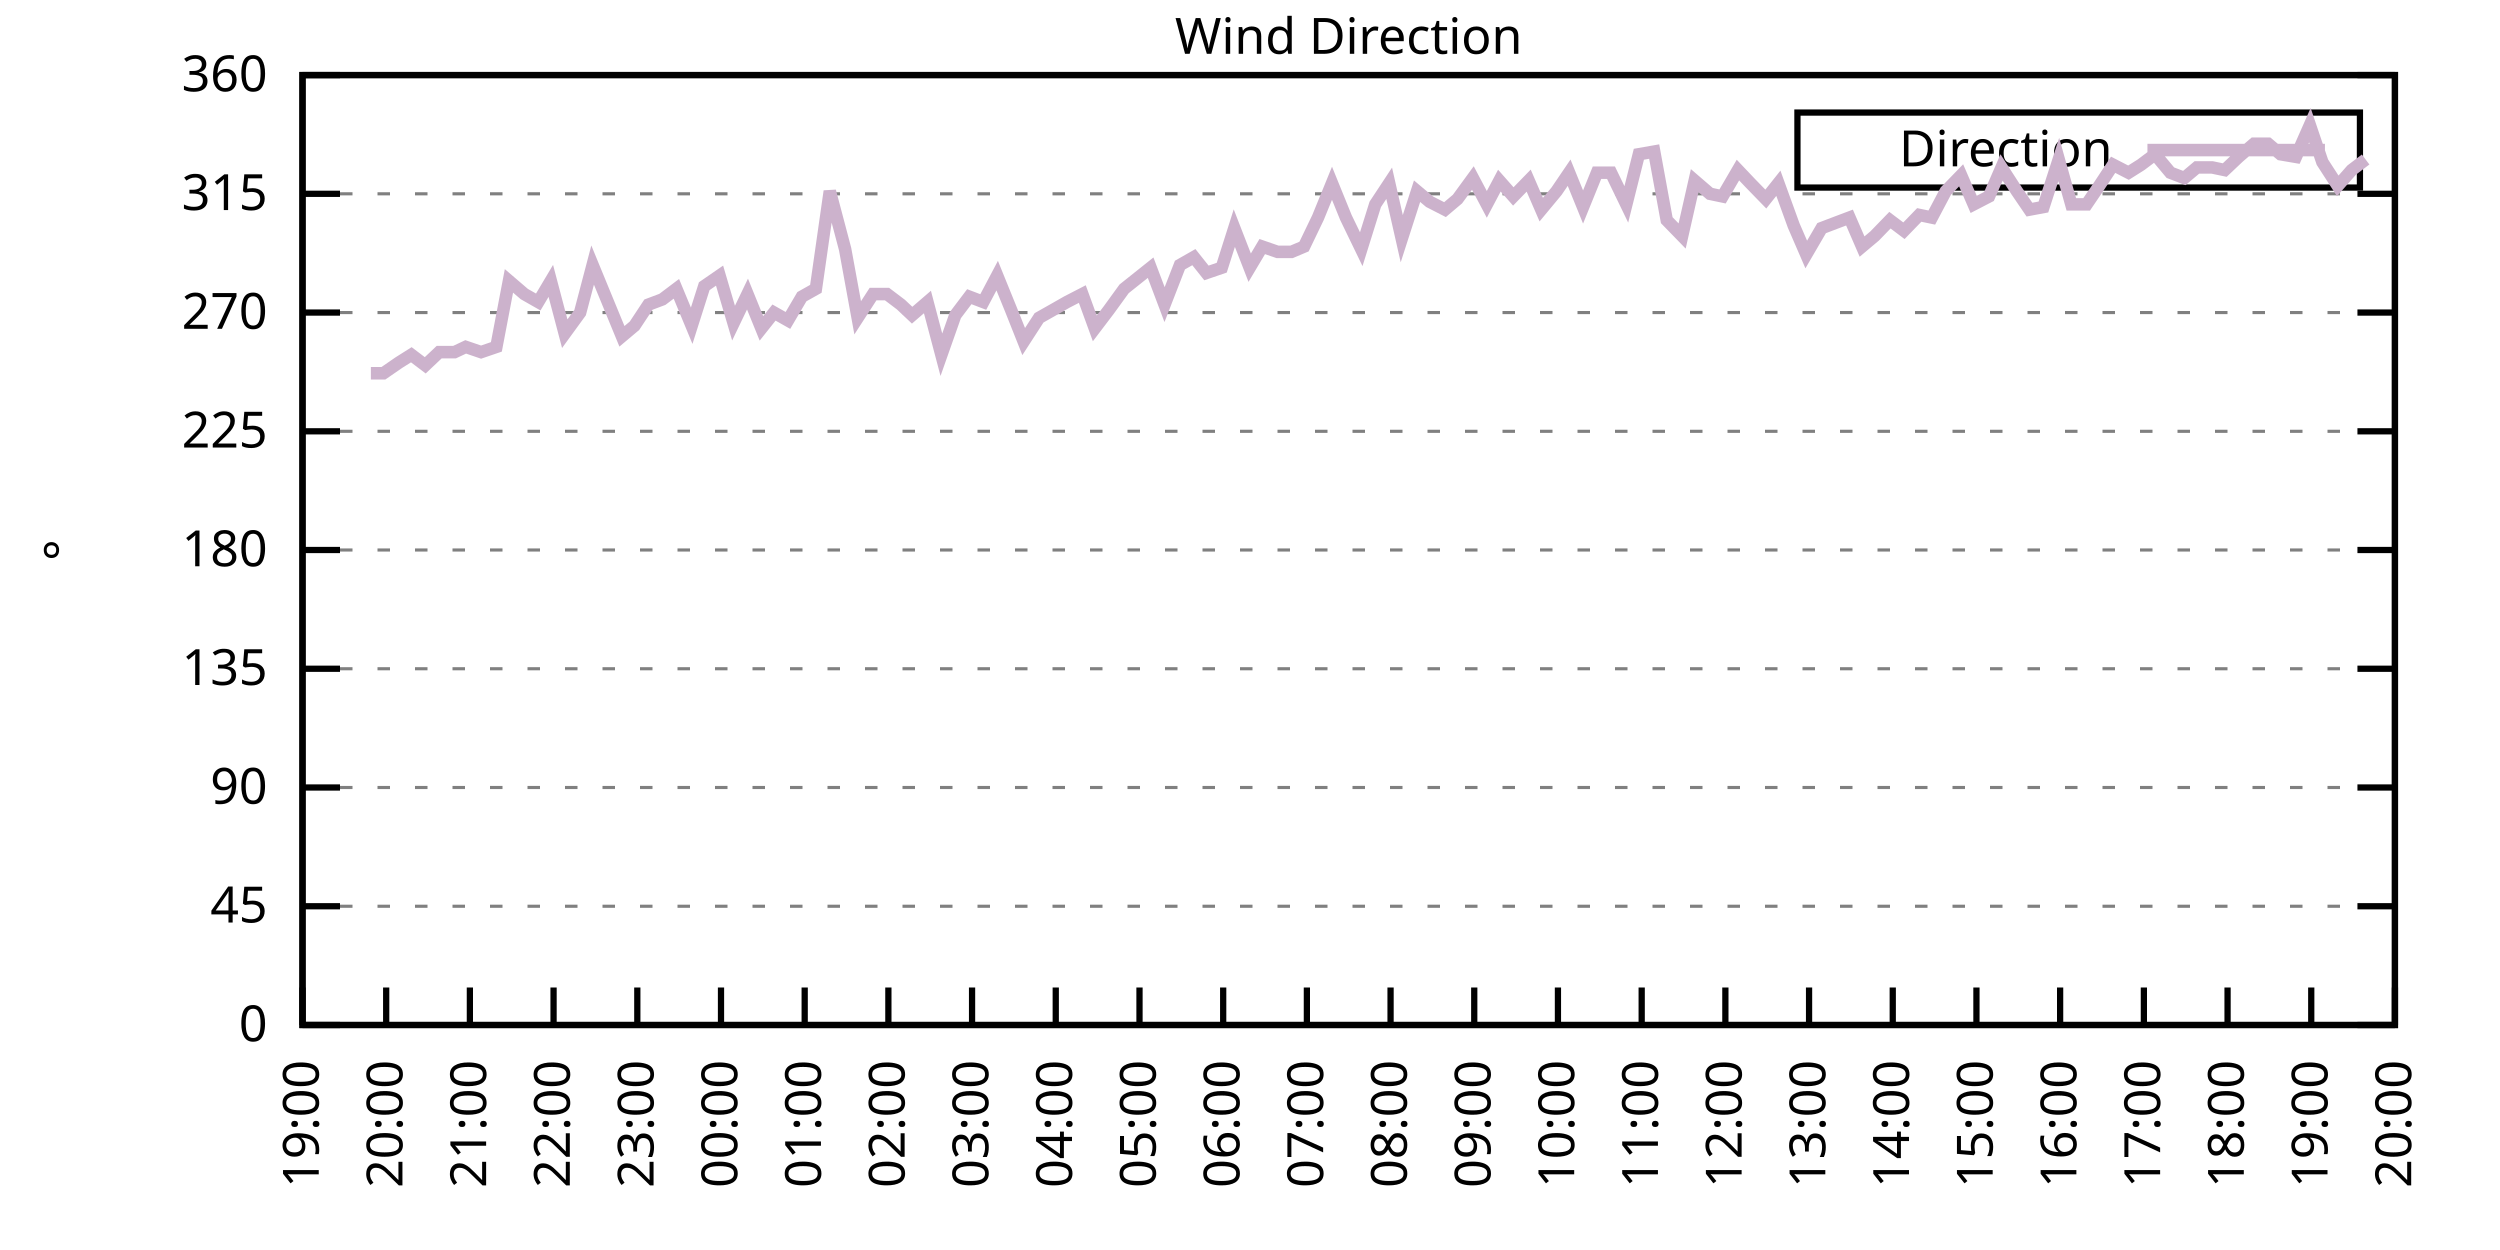
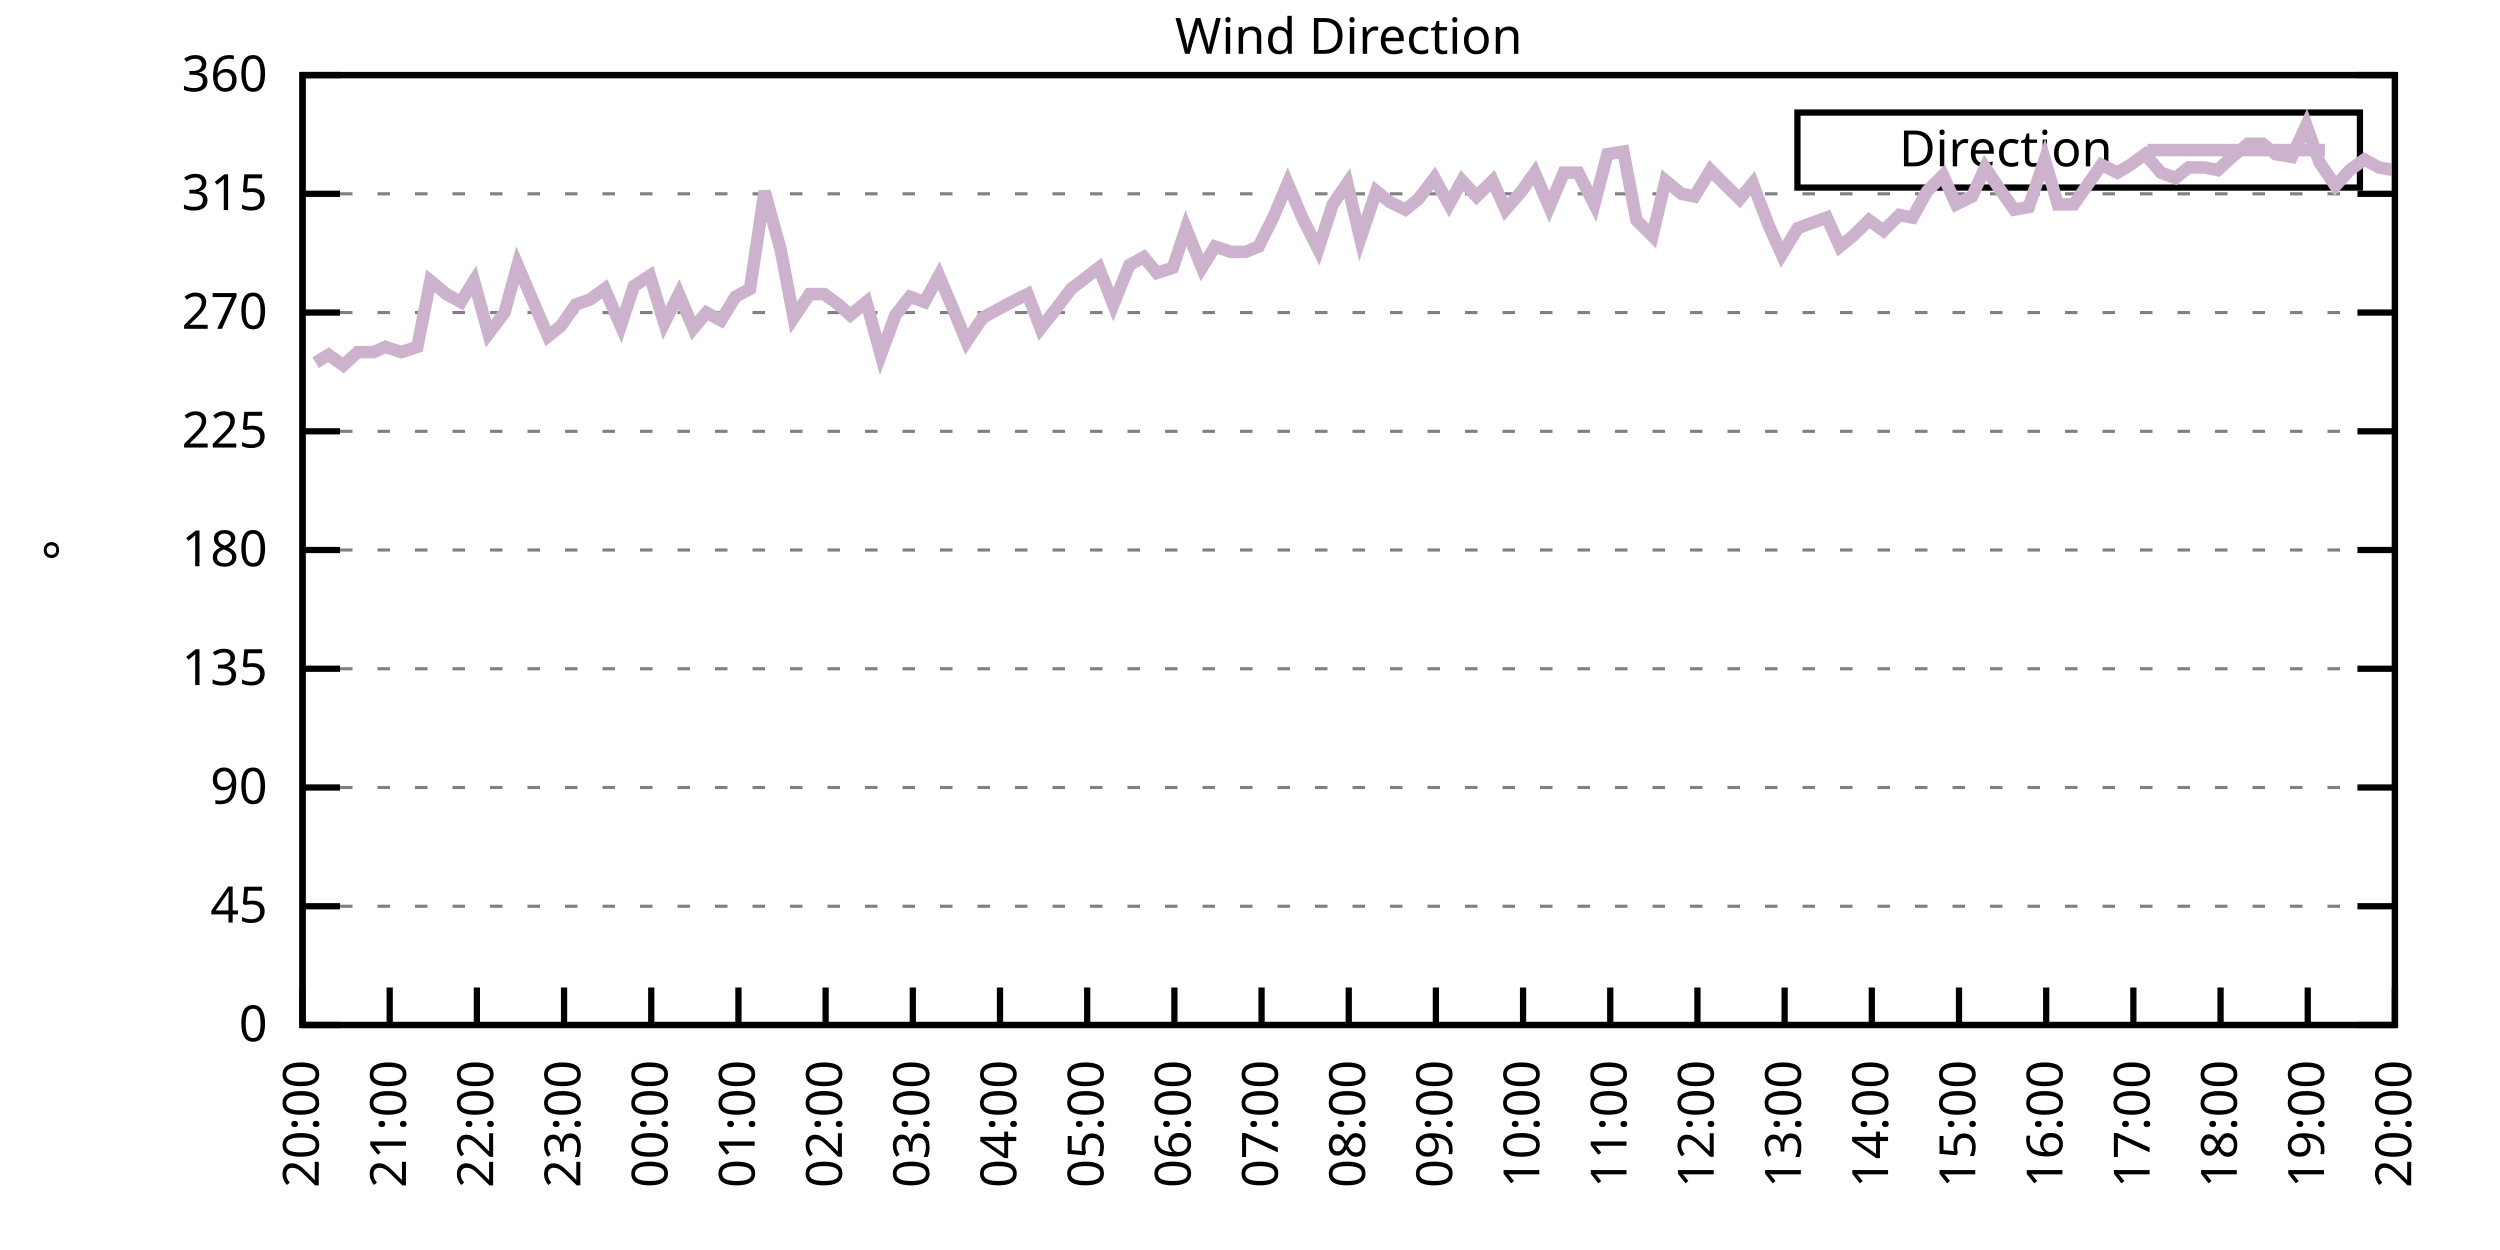
<svg xmlns="http://www.w3.org/2000/svg" xmlns:xlink="http://www.w3.org/1999/xlink" width="400" height="200" viewBox="0 0 400 200">
  <g id="gnuplot_canvas">
    <rect x="0" y="0" width="400" height="200" fill="none" />
    <defs>
      <circle id="gpDot" r="0.5" stroke-width="0.5" stroke="currentColor" />
      <path id="gpPt0" stroke-width="0.333" stroke="currentColor" d="M-1,0 h2 M0,-1 v2" />
      <path id="gpPt1" stroke-width="0.333" stroke="currentColor" d="M-1,-1 L1,1 M1,-1 L-1,1" />
      <path id="gpPt2" stroke-width="0.333" stroke="currentColor" d="M-1,0 L1,0 M0,-1 L0,1 M-1,-1 L1,1 M-1,1 L1,-1" />
      <rect id="gpPt3" stroke-width="0.333" stroke="currentColor" x="-1" y="-1" width="2" height="2" />
      <rect id="gpPt4" stroke-width="0.333" stroke="currentColor" fill="currentColor" x="-1" y="-1" width="2" height="2" />
      <circle id="gpPt5" stroke-width="0.333" stroke="currentColor" cx="0" cy="0" r="1" />
      <use xlink:href="#gpPt5" id="gpPt6" fill="currentColor" stroke="none" />
      <path id="gpPt7" stroke-width="0.333" stroke="currentColor" d="M0,-1.33 L-1.33,0.67 L1.33,0.67 z" />
      <use xlink:href="#gpPt7" id="gpPt8" fill="currentColor" stroke="none" />
      <use xlink:href="#gpPt7" id="gpPt9" stroke="currentColor" transform="rotate(180)" />
      <use xlink:href="#gpPt9" id="gpPt10" fill="currentColor" stroke="none" />
      <use xlink:href="#gpPt3" id="gpPt11" stroke="currentColor" transform="rotate(45)" />
      <use xlink:href="#gpPt11" id="gpPt12" fill="currentColor" stroke="none" />
      <path id="gpPt13" stroke-width="0.333" stroke="currentColor" d="M0,1.330 L1.265,0.411 L0.782,-1.067 L-0.782,-1.076 L-1.265,0.411 z" />
      <use xlink:href="#gpPt13" id="gpPt14" fill="currentColor" stroke="none" />
      <filter id="textbox" filterUnits="objectBoundingBox" x="0" y="0" height="1" width="1">
        <feFlood flood-color="white" flood-opacity="1" result="bgnd" />
        <feComposite in="SourceGraphic" in2="bgnd" operator="atop" />
      </filter>
      <filter id="greybox" filterUnits="objectBoundingBox" x="0" y="0" height="1" width="1">
        <feFlood flood-color="lightgrey" flood-opacity="1" result="grey" />
        <feComposite in="SourceGraphic" in2="grey" operator="atop" />
      </filter>
    </defs>
    <g fill="none" color="white" stroke="currentColor" stroke-width="1.00" stroke-linecap="butt" stroke-linejoin="miter">
</g>
    <g fill="none" color="black" stroke="currentColor" stroke-width="1.00" stroke-linecap="butt" stroke-linejoin="miter">
      <g stroke="none" shape-rendering="crispEdges">
        <polygon fill="rgb(255, 255, 255)" points="48.40,164.00 383.18,164.00 383.18,12.02 48.40,12.02 " />
      </g>
    </g>
    <g fill="none" color="black" stroke="currentColor" stroke-width="1.00" stroke-linecap="butt" stroke-linejoin="miter">
</g>
    <g fill="none" color="black" stroke="black" stroke-width="0.50" stroke-linecap="butt" stroke-linejoin="miter">
</g>
    <g fill="none" color="gray" stroke="currentColor" stroke-width="0.50" stroke-linecap="butt" stroke-linejoin="miter">
      <path stroke="gray" stroke-dasharray="2,4" class="gridline" d="M48.40,164.00 L383.19,164.00  " />
    </g>
    <g fill="none" color="gray" stroke="gray" stroke-width="1.00" stroke-linecap="butt" stroke-linejoin="miter">
</g>
    <g fill="none" color="black" stroke="currentColor" stroke-width="1.00" stroke-linecap="butt" stroke-linejoin="miter">
      <path stroke="black" d="M48.40,164.00 L54.40,164.00 M383.19,164.00 L377.19,164.00  " />
      <g transform="translate(42.80,166.60)" stroke="none" fill="black" font-family="Sans" font-size="8.00" text-anchor="end">
        <text>
          <tspan font-family="Sans"> 0</tspan>
        </text>
      </g>
    </g>
    <g fill="none" color="black" stroke="currentColor" stroke-width="1.00" stroke-linecap="butt" stroke-linejoin="miter">
</g>
    <g fill="none" color="black" stroke="black" stroke-width="0.50" stroke-linecap="butt" stroke-linejoin="miter">
</g>
    <g fill="none" color="gray" stroke="currentColor" stroke-width="0.50" stroke-linecap="butt" stroke-linejoin="miter">
      <path stroke="gray" stroke-dasharray="2,4" class="gridline" d="M48.40,145.00 L383.19,145.00  " />
    </g>
    <g fill="none" color="gray" stroke="gray" stroke-width="1.00" stroke-linecap="butt" stroke-linejoin="miter">
</g>
    <g fill="none" color="black" stroke="currentColor" stroke-width="1.00" stroke-linecap="butt" stroke-linejoin="miter">
      <path stroke="black" d="M48.40,145.00 L54.40,145.00 M383.19,145.00 L377.19,145.00  " />
      <g transform="translate(42.80,147.60)" stroke="none" fill="black" font-family="Sans" font-size="8.00" text-anchor="end">
        <text>
          <tspan font-family="Sans"> 45</tspan>
        </text>
      </g>
    </g>
    <g fill="none" color="black" stroke="currentColor" stroke-width="1.00" stroke-linecap="butt" stroke-linejoin="miter">
</g>
    <g fill="none" color="black" stroke="black" stroke-width="0.50" stroke-linecap="butt" stroke-linejoin="miter">
</g>
    <g fill="none" color="gray" stroke="currentColor" stroke-width="0.50" stroke-linecap="butt" stroke-linejoin="miter">
      <path stroke="gray" stroke-dasharray="2,4" class="gridline" d="M48.40,126.00 L383.19,126.00  " />
    </g>
    <g fill="none" color="gray" stroke="gray" stroke-width="1.00" stroke-linecap="butt" stroke-linejoin="miter">
</g>
    <g fill="none" color="black" stroke="currentColor" stroke-width="1.00" stroke-linecap="butt" stroke-linejoin="miter">
      <path stroke="black" d="M48.40,126.00 L54.40,126.00 M383.19,126.00 L377.19,126.00  " />
      <g transform="translate(42.80,128.60)" stroke="none" fill="black" font-family="Sans" font-size="8.00" text-anchor="end">
        <text>
          <tspan font-family="Sans"> 90</tspan>
        </text>
      </g>
    </g>
    <g fill="none" color="black" stroke="currentColor" stroke-width="1.00" stroke-linecap="butt" stroke-linejoin="miter">
</g>
    <g fill="none" color="black" stroke="black" stroke-width="0.50" stroke-linecap="butt" stroke-linejoin="miter">
</g>
    <g fill="none" color="gray" stroke="currentColor" stroke-width="0.50" stroke-linecap="butt" stroke-linejoin="miter">
      <path stroke="gray" stroke-dasharray="2,4" class="gridline" d="M48.40,107.00 L383.19,107.00  " />
    </g>
    <g fill="none" color="gray" stroke="gray" stroke-width="1.00" stroke-linecap="butt" stroke-linejoin="miter">
</g>
    <g fill="none" color="black" stroke="currentColor" stroke-width="1.00" stroke-linecap="butt" stroke-linejoin="miter">
      <path stroke="black" d="M48.40,107.00 L54.40,107.00 M383.19,107.00 L377.19,107.00  " />
      <g transform="translate(42.80,109.60)" stroke="none" fill="black" font-family="Sans" font-size="8.00" text-anchor="end">
        <text>
          <tspan font-family="Sans"> 135</tspan>
        </text>
      </g>
    </g>
    <g fill="none" color="black" stroke="currentColor" stroke-width="1.00" stroke-linecap="butt" stroke-linejoin="miter">
</g>
    <g fill="none" color="black" stroke="black" stroke-width="0.50" stroke-linecap="butt" stroke-linejoin="miter">
</g>
    <g fill="none" color="gray" stroke="currentColor" stroke-width="0.50" stroke-linecap="butt" stroke-linejoin="miter">
      <path stroke="gray" stroke-dasharray="2,4" class="gridline" d="M48.40,88.00 L383.19,88.00  " />
    </g>
    <g fill="none" color="gray" stroke="gray" stroke-width="1.00" stroke-linecap="butt" stroke-linejoin="miter">
</g>
    <g fill="none" color="black" stroke="currentColor" stroke-width="1.00" stroke-linecap="butt" stroke-linejoin="miter">
      <path stroke="black" d="M48.40,88.00 L54.40,88.00 M383.19,88.00 L377.19,88.00  " />
      <g transform="translate(42.80,90.60)" stroke="none" fill="black" font-family="Sans" font-size="8.00" text-anchor="end">
        <text>
          <tspan font-family="Sans"> 180</tspan>
        </text>
      </g>
    </g>
    <g fill="none" color="black" stroke="currentColor" stroke-width="1.00" stroke-linecap="butt" stroke-linejoin="miter">
</g>
    <g fill="none" color="black" stroke="black" stroke-width="0.50" stroke-linecap="butt" stroke-linejoin="miter">
</g>
    <g fill="none" color="gray" stroke="currentColor" stroke-width="0.50" stroke-linecap="butt" stroke-linejoin="miter">
      <path stroke="gray" stroke-dasharray="2,4" class="gridline" d="M48.40,69.01 L383.19,69.01  " />
    </g>
    <g fill="none" color="gray" stroke="gray" stroke-width="1.00" stroke-linecap="butt" stroke-linejoin="miter">
</g>
    <g fill="none" color="black" stroke="currentColor" stroke-width="1.00" stroke-linecap="butt" stroke-linejoin="miter">
      <path stroke="black" d="M48.40,69.01 L54.40,69.01 M383.19,69.01 L377.19,69.01  " />
      <g transform="translate(42.80,71.61)" stroke="none" fill="black" font-family="Sans" font-size="8.00" text-anchor="end">
        <text>
          <tspan font-family="Sans"> 225</tspan>
        </text>
      </g>
    </g>
    <g fill="none" color="black" stroke="currentColor" stroke-width="1.00" stroke-linecap="butt" stroke-linejoin="miter">
</g>
    <g fill="none" color="black" stroke="black" stroke-width="0.50" stroke-linecap="butt" stroke-linejoin="miter">
</g>
    <g fill="none" color="gray" stroke="currentColor" stroke-width="0.50" stroke-linecap="butt" stroke-linejoin="miter">
      <path stroke="gray" stroke-dasharray="2,4" class="gridline" d="M48.40,50.01 L383.19,50.01  " />
    </g>
    <g fill="none" color="gray" stroke="gray" stroke-width="1.00" stroke-linecap="butt" stroke-linejoin="miter">
</g>
    <g fill="none" color="black" stroke="currentColor" stroke-width="1.00" stroke-linecap="butt" stroke-linejoin="miter">
      <path stroke="black" d="M48.40,50.01 L54.40,50.01 M383.19,50.01 L377.19,50.01  " />
      <g transform="translate(42.80,52.61)" stroke="none" fill="black" font-family="Sans" font-size="8.00" text-anchor="end">
        <text>
          <tspan font-family="Sans"> 270</tspan>
        </text>
      </g>
    </g>
    <g fill="none" color="black" stroke="currentColor" stroke-width="1.00" stroke-linecap="butt" stroke-linejoin="miter">
</g>
    <g fill="none" color="black" stroke="black" stroke-width="0.50" stroke-linecap="butt" stroke-linejoin="miter">
</g>
    <g fill="none" color="gray" stroke="currentColor" stroke-width="0.50" stroke-linecap="butt" stroke-linejoin="miter">
      <path stroke="gray" stroke-dasharray="2,4" class="gridline" d="M48.40,31.01 L383.19,31.01  " />
    </g>
    <g fill="none" color="gray" stroke="gray" stroke-width="1.00" stroke-linecap="butt" stroke-linejoin="miter">
</g>
    <g fill="none" color="black" stroke="currentColor" stroke-width="1.00" stroke-linecap="butt" stroke-linejoin="miter">
      <path stroke="black" d="M48.40,31.01 L54.40,31.01 M383.19,31.01 L377.19,31.01  " />
      <g transform="translate(42.80,33.61)" stroke="none" fill="black" font-family="Sans" font-size="8.00" text-anchor="end">
        <text>
          <tspan font-family="Sans"> 315</tspan>
        </text>
      </g>
    </g>
    <g fill="none" color="black" stroke="currentColor" stroke-width="1.00" stroke-linecap="butt" stroke-linejoin="miter">
</g>
    <g fill="none" color="black" stroke="black" stroke-width="0.50" stroke-linecap="butt" stroke-linejoin="miter">
</g>
    <g fill="none" color="gray" stroke="currentColor" stroke-width="0.50" stroke-linecap="butt" stroke-linejoin="miter">
      <path stroke="gray" stroke-dasharray="2,4" class="gridline" d="M48.40,12.01 L383.19,12.01  " />
    </g>
    <g fill="none" color="gray" stroke="gray" stroke-width="1.00" stroke-linecap="butt" stroke-linejoin="miter">
</g>
    <g fill="none" color="black" stroke="currentColor" stroke-width="1.00" stroke-linecap="butt" stroke-linejoin="miter">
      <path stroke="black" d="M48.40,12.01 L54.40,12.01 M383.19,12.01 L377.19,12.01  " />
      <g transform="translate(42.80,14.61)" stroke="none" fill="black" font-family="Sans" font-size="8.00" text-anchor="end">
        <text>
          <tspan font-family="Sans"> 360</tspan>
        </text>
      </g>
    </g>
    <g fill="none" color="black" stroke="currentColor" stroke-width="1.00" stroke-linecap="butt" stroke-linejoin="miter">
      <path stroke="black" d="M48.40,164.00 L48.40,158.00  " />
      <g transform="translate(51.00,169.60) rotate(270.00)" stroke="none" fill="black" font-family="Sans" font-size="8.00" text-anchor="end">
        <text>
-           <tspan font-family="Sans">19:00</tspan>
-         </text>
-       </g>
-     </g>
-     <g fill="none" color="black" stroke="currentColor" stroke-width="1.00" stroke-linecap="butt" stroke-linejoin="miter">
-       <path stroke="black" d="M61.79,164.00 L61.79,158.00  " />
-       <g transform="translate(64.39,169.60) rotate(270.00)" stroke="none" fill="black" font-family="Sans" font-size="8.00" text-anchor="end">
-         <text>
          <tspan font-family="Sans">20:00</tspan>
        </text>
      </g>
    </g>
    <g fill="none" color="black" stroke="currentColor" stroke-width="1.00" stroke-linecap="butt" stroke-linejoin="miter">
-       <path stroke="black" d="M75.18,164.00 L75.18,158.00  " />
-       <g transform="translate(77.78,169.60) rotate(270.00)" stroke="none" fill="black" font-family="Sans" font-size="8.00" text-anchor="end">
+       <path stroke="black" d="M62.35,164.00 L62.35,158.00  " />
+       <g transform="translate(64.95,169.60) rotate(270.00)" stroke="none" fill="black" font-family="Sans" font-size="8.00" text-anchor="end">
        <text>
          <tspan font-family="Sans">21:00</tspan>
        </text>
      </g>
    </g>
    <g fill="none" color="black" stroke="currentColor" stroke-width="1.00" stroke-linecap="butt" stroke-linejoin="miter">
-       <path stroke="black" d="M88.57,164.00 L88.57,158.00  " />
-       <g transform="translate(91.17,169.60) rotate(270.00)" stroke="none" fill="black" font-family="Sans" font-size="8.00" text-anchor="end">
+       <path stroke="black" d="M76.30,164.00 L76.30,158.00  " />
+       <g transform="translate(78.90,169.60) rotate(270.00)" stroke="none" fill="black" font-family="Sans" font-size="8.00" text-anchor="end">
        <text>
          <tspan font-family="Sans">22:00</tspan>
        </text>
      </g>
    </g>
    <g fill="none" color="black" stroke="currentColor" stroke-width="1.00" stroke-linecap="butt" stroke-linejoin="miter">
-       <path stroke="black" d="M101.97,164.00 L101.97,158.00  " />
-       <g transform="translate(104.57,169.60) rotate(270.00)" stroke="none" fill="black" font-family="Sans" font-size="8.00" text-anchor="end">
+       <path stroke="black" d="M90.25,164.00 L90.25,158.00  " />
+       <g transform="translate(92.85,169.60) rotate(270.00)" stroke="none" fill="black" font-family="Sans" font-size="8.00" text-anchor="end">
        <text>
          <tspan font-family="Sans">23:00</tspan>
        </text>
      </g>
    </g>
    <g fill="none" color="black" stroke="currentColor" stroke-width="1.00" stroke-linecap="butt" stroke-linejoin="miter">
-       <path stroke="black" d="M115.36,164.00 L115.36,158.00  " />
-       <g transform="translate(117.96,169.60) rotate(270.00)" stroke="none" fill="black" font-family="Sans" font-size="8.00" text-anchor="end">
+       <path stroke="black" d="M104.20,164.00 L104.20,158.00  " />
+       <g transform="translate(106.80,169.60) rotate(270.00)" stroke="none" fill="black" font-family="Sans" font-size="8.00" text-anchor="end">
        <text>
          <tspan font-family="Sans">00:00</tspan>
        </text>
      </g>
    </g>
    <g fill="none" color="black" stroke="currentColor" stroke-width="1.00" stroke-linecap="butt" stroke-linejoin="miter">
-       <path stroke="black" d="M128.75,164.00 L128.75,158.00  " />
-       <g transform="translate(131.35,169.60) rotate(270.00)" stroke="none" fill="black" font-family="Sans" font-size="8.00" text-anchor="end">
+       <path stroke="black" d="M118.15,164.00 L118.15,158.00  " />
+       <g transform="translate(120.75,169.60) rotate(270.00)" stroke="none" fill="black" font-family="Sans" font-size="8.00" text-anchor="end">
        <text>
          <tspan font-family="Sans">01:00</tspan>
        </text>
      </g>
    </g>
    <g fill="none" color="black" stroke="currentColor" stroke-width="1.00" stroke-linecap="butt" stroke-linejoin="miter">
-       <path stroke="black" d="M142.14,164.00 L142.14,158.00  " />
-       <g transform="translate(144.74,169.60) rotate(270.00)" stroke="none" fill="black" font-family="Sans" font-size="8.00" text-anchor="end">
+       <path stroke="black" d="M132.10,164.00 L132.10,158.00  " />
+       <g transform="translate(134.70,169.60) rotate(270.00)" stroke="none" fill="black" font-family="Sans" font-size="8.00" text-anchor="end">
        <text>
          <tspan font-family="Sans">02:00</tspan>
        </text>
      </g>
    </g>
    <g fill="none" color="black" stroke="currentColor" stroke-width="1.00" stroke-linecap="butt" stroke-linejoin="miter">
-       <path stroke="black" d="M155.53,164.00 L155.53,158.00  " />
-       <g transform="translate(158.13,169.60) rotate(270.00)" stroke="none" fill="black" font-family="Sans" font-size="8.00" text-anchor="end">
+       <path stroke="black" d="M146.05,164.00 L146.05,158.00  " />
+       <g transform="translate(148.65,169.60) rotate(270.00)" stroke="none" fill="black" font-family="Sans" font-size="8.00" text-anchor="end">
        <text>
          <tspan font-family="Sans">03:00</tspan>
        </text>
      </g>
    </g>
    <g fill="none" color="black" stroke="currentColor" stroke-width="1.00" stroke-linecap="butt" stroke-linejoin="miter">
-       <path stroke="black" d="M168.92,164.00 L168.92,158.00  " />
-       <g transform="translate(171.52,169.60) rotate(270.00)" stroke="none" fill="black" font-family="Sans" font-size="8.00" text-anchor="end">
+       <path stroke="black" d="M160.00,164.00 L160.00,158.00  " />
+       <g transform="translate(162.60,169.60) rotate(270.00)" stroke="none" fill="black" font-family="Sans" font-size="8.00" text-anchor="end">
        <text>
          <tspan font-family="Sans">04:00</tspan>
        </text>
      </g>
    </g>
    <g fill="none" color="black" stroke="currentColor" stroke-width="1.00" stroke-linecap="butt" stroke-linejoin="miter">
-       <path stroke="black" d="M182.32,164.00 L182.32,158.00  " />
-       <g transform="translate(184.92,169.60) rotate(270.00)" stroke="none" fill="black" font-family="Sans" font-size="8.00" text-anchor="end">
+       <path stroke="black" d="M173.95,164.00 L173.95,158.00  " />
+       <g transform="translate(176.55,169.60) rotate(270.00)" stroke="none" fill="black" font-family="Sans" font-size="8.00" text-anchor="end">
        <text>
          <tspan font-family="Sans">05:00</tspan>
        </text>
      </g>
    </g>
    <g fill="none" color="black" stroke="currentColor" stroke-width="1.00" stroke-linecap="butt" stroke-linejoin="miter">
-       <path stroke="black" d="M195.71,164.00 L195.71,158.00  " />
-       <g transform="translate(198.31,169.60) rotate(270.00)" stroke="none" fill="black" font-family="Sans" font-size="8.00" text-anchor="end">
+       <path stroke="black" d="M187.90,164.00 L187.90,158.00  " />
+       <g transform="translate(190.50,169.60) rotate(270.00)" stroke="none" fill="black" font-family="Sans" font-size="8.00" text-anchor="end">
        <text>
          <tspan font-family="Sans">06:00</tspan>
        </text>
      </g>
    </g>
    <g fill="none" color="black" stroke="currentColor" stroke-width="1.00" stroke-linecap="butt" stroke-linejoin="miter">
-       <path stroke="black" d="M209.10,164.00 L209.10,158.00  " />
-       <g transform="translate(211.70,169.60) rotate(270.00)" stroke="none" fill="black" font-family="Sans" font-size="8.00" text-anchor="end">
+       <path stroke="black" d="M201.85,164.00 L201.85,158.00  " />
+       <g transform="translate(204.45,169.60) rotate(270.00)" stroke="none" fill="black" font-family="Sans" font-size="8.00" text-anchor="end">
        <text>
          <tspan font-family="Sans">07:00</tspan>
        </text>
      </g>
    </g>
    <g fill="none" color="black" stroke="currentColor" stroke-width="1.00" stroke-linecap="butt" stroke-linejoin="miter">
-       <path stroke="black" d="M222.49,164.00 L222.49,158.00  " />
-       <g transform="translate(225.09,169.60) rotate(270.00)" stroke="none" fill="black" font-family="Sans" font-size="8.00" text-anchor="end">
+       <path stroke="black" d="M215.80,164.00 L215.80,158.00  " />
+       <g transform="translate(218.40,169.60) rotate(270.00)" stroke="none" fill="black" font-family="Sans" font-size="8.00" text-anchor="end">
        <text>
          <tspan font-family="Sans">08:00</tspan>
        </text>
      </g>
    </g>
    <g fill="none" color="black" stroke="currentColor" stroke-width="1.00" stroke-linecap="butt" stroke-linejoin="miter">
-       <path stroke="black" d="M235.88,164.00 L235.88,158.00  " />
-       <g transform="translate(238.48,169.60) rotate(270.00)" stroke="none" fill="black" font-family="Sans" font-size="8.00" text-anchor="end">
+       <path stroke="black" d="M229.74,164.00 L229.74,158.00  " />
+       <g transform="translate(232.34,169.60) rotate(270.00)" stroke="none" fill="black" font-family="Sans" font-size="8.00" text-anchor="end">
        <text>
          <tspan font-family="Sans">09:00</tspan>
        </text>
      </g>
    </g>
    <g fill="none" color="black" stroke="currentColor" stroke-width="1.00" stroke-linecap="butt" stroke-linejoin="miter">
-       <path stroke="black" d="M249.27,164.00 L249.27,158.00  " />
-       <g transform="translate(251.87,169.60) rotate(270.00)" stroke="none" fill="black" font-family="Sans" font-size="8.00" text-anchor="end">
+       <path stroke="black" d="M243.69,164.00 L243.69,158.00  " />
+       <g transform="translate(246.29,169.60) rotate(270.00)" stroke="none" fill="black" font-family="Sans" font-size="8.00" text-anchor="end">
        <text>
          <tspan font-family="Sans">10:00</tspan>
        </text>
      </g>
    </g>
    <g fill="none" color="black" stroke="currentColor" stroke-width="1.00" stroke-linecap="butt" stroke-linejoin="miter">
-       <path stroke="black" d="M262.67,164.00 L262.67,158.00  " />
-       <g transform="translate(265.27,169.60) rotate(270.00)" stroke="none" fill="black" font-family="Sans" font-size="8.00" text-anchor="end">
+       <path stroke="black" d="M257.64,164.00 L257.64,158.00  " />
+       <g transform="translate(260.24,169.60) rotate(270.00)" stroke="none" fill="black" font-family="Sans" font-size="8.00" text-anchor="end">
        <text>
          <tspan font-family="Sans">11:00</tspan>
        </text>
      </g>
    </g>
    <g fill="none" color="black" stroke="currentColor" stroke-width="1.00" stroke-linecap="butt" stroke-linejoin="miter">
-       <path stroke="black" d="M276.06,164.00 L276.06,158.00  " />
-       <g transform="translate(278.66,169.60) rotate(270.00)" stroke="none" fill="black" font-family="Sans" font-size="8.00" text-anchor="end">
+       <path stroke="black" d="M271.59,164.00 L271.59,158.00  " />
+       <g transform="translate(274.19,169.60) rotate(270.00)" stroke="none" fill="black" font-family="Sans" font-size="8.00" text-anchor="end">
        <text>
          <tspan font-family="Sans">12:00</tspan>
        </text>
      </g>
    </g>
    <g fill="none" color="black" stroke="currentColor" stroke-width="1.00" stroke-linecap="butt" stroke-linejoin="miter">
-       <path stroke="black" d="M289.45,164.00 L289.45,158.00  " />
-       <g transform="translate(292.05,169.60) rotate(270.00)" stroke="none" fill="black" font-family="Sans" font-size="8.00" text-anchor="end">
+       <path stroke="black" d="M285.54,164.00 L285.54,158.00  " />
+       <g transform="translate(288.14,169.60) rotate(270.00)" stroke="none" fill="black" font-family="Sans" font-size="8.00" text-anchor="end">
        <text>
          <tspan font-family="Sans">13:00</tspan>
        </text>
      </g>
    </g>
    <g fill="none" color="black" stroke="currentColor" stroke-width="1.00" stroke-linecap="butt" stroke-linejoin="miter">
-       <path stroke="black" d="M302.84,164.00 L302.84,158.00  " />
-       <g transform="translate(305.44,169.60) rotate(270.00)" stroke="none" fill="black" font-family="Sans" font-size="8.00" text-anchor="end">
+       <path stroke="black" d="M299.49,164.00 L299.49,158.00  " />
+       <g transform="translate(302.09,169.60) rotate(270.00)" stroke="none" fill="black" font-family="Sans" font-size="8.00" text-anchor="end">
        <text>
          <tspan font-family="Sans">14:00</tspan>
        </text>
      </g>
    </g>
    <g fill="none" color="black" stroke="currentColor" stroke-width="1.00" stroke-linecap="butt" stroke-linejoin="miter">
-       <path stroke="black" d="M316.23,164.00 L316.23,158.00  " />
-       <g transform="translate(318.83,169.60) rotate(270.00)" stroke="none" fill="black" font-family="Sans" font-size="8.00" text-anchor="end">
+       <path stroke="black" d="M313.44,164.00 L313.44,158.00  " />
+       <g transform="translate(316.04,169.60) rotate(270.00)" stroke="none" fill="black" font-family="Sans" font-size="8.00" text-anchor="end">
        <text>
          <tspan font-family="Sans">15:00</tspan>
        </text>
      </g>
    </g>
    <g fill="none" color="black" stroke="currentColor" stroke-width="1.00" stroke-linecap="butt" stroke-linejoin="miter">
-       <path stroke="black" d="M329.62,164.00 L329.62,158.00  " />
-       <g transform="translate(332.22,169.60) rotate(270.00)" stroke="none" fill="black" font-family="Sans" font-size="8.00" text-anchor="end">
+       <path stroke="black" d="M327.39,164.00 L327.39,158.00  " />
+       <g transform="translate(329.99,169.60) rotate(270.00)" stroke="none" fill="black" font-family="Sans" font-size="8.00" text-anchor="end">
        <text>
          <tspan font-family="Sans">16:00</tspan>
        </text>
      </g>
    </g>
    <g fill="none" color="black" stroke="currentColor" stroke-width="1.00" stroke-linecap="butt" stroke-linejoin="miter">
-       <path stroke="black" d="M343.02,164.00 L343.02,158.00  " />
-       <g transform="translate(345.62,169.60) rotate(270.00)" stroke="none" fill="black" font-family="Sans" font-size="8.00" text-anchor="end">
+       <path stroke="black" d="M341.34,164.00 L341.34,158.00  " />
+       <g transform="translate(343.94,169.60) rotate(270.00)" stroke="none" fill="black" font-family="Sans" font-size="8.00" text-anchor="end">
        <text>
          <tspan font-family="Sans">17:00</tspan>
        </text>
      </g>
    </g>
    <g fill="none" color="black" stroke="currentColor" stroke-width="1.00" stroke-linecap="butt" stroke-linejoin="miter">
-       <path stroke="black" d="M356.41,164.00 L356.41,158.00  " />
-       <g transform="translate(359.01,169.60) rotate(270.00)" stroke="none" fill="black" font-family="Sans" font-size="8.00" text-anchor="end">
+       <path stroke="black" d="M355.29,164.00 L355.29,158.00  " />
+       <g transform="translate(357.89,169.60) rotate(270.00)" stroke="none" fill="black" font-family="Sans" font-size="8.00" text-anchor="end">
        <text>
          <tspan font-family="Sans">18:00</tspan>
        </text>
      </g>
    </g>
    <g fill="none" color="black" stroke="currentColor" stroke-width="1.00" stroke-linecap="butt" stroke-linejoin="miter">
-       <path stroke="black" d="M369.80,164.00 L369.80,158.00  " />
-       <g transform="translate(372.40,169.60) rotate(270.00)" stroke="none" fill="black" font-family="Sans" font-size="8.00" text-anchor="end">
+       <path stroke="black" d="M369.24,164.00 L369.24,158.00  " />
+       <g transform="translate(371.84,169.60) rotate(270.00)" stroke="none" fill="black" font-family="Sans" font-size="8.00" text-anchor="end">
        <text>
          <tspan font-family="Sans">19:00</tspan>
        </text>
      </g>
    </g>
    <g fill="none" color="black" stroke="currentColor" stroke-width="1.00" stroke-linecap="butt" stroke-linejoin="miter">
      <path stroke="black" d="M383.19,164.00 L383.19,158.00  " />
      <g transform="translate(385.79,169.60) rotate(270.00)" stroke="none" fill="black" font-family="Sans" font-size="8.00" text-anchor="end">
        <text>
          <tspan font-family="Sans">20:00</tspan>
        </text>
      </g>
    </g>
    <g fill="none" color="black" stroke="currentColor" stroke-width="1.00" stroke-linecap="butt" stroke-linejoin="miter">
</g>
    <g fill="none" color="black" stroke="currentColor" stroke-width="1.00" stroke-linecap="butt" stroke-linejoin="miter">
      <path stroke="black" d="M48.40,12.01 L48.40,164.00 L383.19,164.00 L383.19,12.01 L48.40,12.01 Z  " />
    </g>
    <g fill="none" color="black" stroke="currentColor" stroke-width="1.00" stroke-linecap="butt" stroke-linejoin="miter">
</g>
    <g fill="none" color="black" stroke="currentColor" stroke-width="1.00" stroke-linecap="butt" stroke-linejoin="miter">
      <path stroke="black" d="M287.59,30.01 L287.59,18.01 L377.59,18.01 L377.59,30.01 L287.59,30.01 Z  " />
    </g>
    <g id="Wind_direction_plot_1">
      <g fill="none" color="white" stroke="black" stroke-width="2.00" stroke-linecap="butt" stroke-linejoin="miter">
</g>
      <g fill="none" color="black" stroke="currentColor" stroke-width="2.00" stroke-linecap="butt" stroke-linejoin="miter">
        <g transform="translate(337.99,26.61)" stroke="none" fill="black" font-family="Sans" font-size="8.00" text-anchor="end">
          <text>
            <tspan font-family="Sans">Direction</tspan>
          </text>
        </g>
      </g>
      <g fill="none" color="black" stroke="currentColor" stroke-width="2.00" stroke-linecap="butt" stroke-linejoin="miter">
-         <path stroke="rgb(204, 178, 204)" d="M343.59,24.01 L371.99,24.01 M59.34,59.72 L61.35,59.72 L63.80,58.03 L65.81,56.76 L68.04,58.45 L70.27,56.34   L72.73,56.34 L74.51,55.50 L76.97,56.34 L79.42,55.50 L81.43,44.94 L83.89,47.05 L86.12,48.32 L88.13,44.94   L90.36,53.39 L92.82,50.01 L94.82,42.41 L99.51,53.81 L101.52,52.12 L103.75,48.74 L105.98,47.90 L108.22,46.21   L110.67,52.12 L112.68,45.79 L115.13,44.10 L117.37,51.70 L119.60,47.05 L121.83,52.54 L123.84,50.01 L126.07,51.27   L128.30,47.47 L130.54,46.21 L132.77,30.59 L135.22,39.87 L137.23,50.85 L139.69,47.05 L141.92,47.05 L144.15,48.74   L145.94,50.43 L148.39,48.32 L150.62,56.76 L152.85,50.43 L155.09,47.47 L157.32,48.32 L159.55,44.10 L161.78,49.59   L163.79,54.65 L166.25,50.85 L168.48,49.59 L170.71,48.32 L173.17,47.05 L175.17,52.54 L177.41,49.59 L179.86,46.21   L184.10,42.83 L186.33,48.74 L188.79,42.41 L191.02,41.14 L193.03,43.67 L195.48,42.83 L197.49,36.50 L199.95,42.83   L201.96,39.45 L204.41,40.30 L206.64,40.30 L208.65,39.45 L210.88,34.81 L213.12,29.32 L215.35,34.81 L217.80,39.87   L220.04,32.70 L222.27,29.32 L224.28,38.19 L226.73,30.59 L228.74,32.28 L231.20,33.54 L233.20,31.85 L235.66,28.48   L237.89,32.70 L239.90,28.90 L242.13,31.43 L244.59,28.90 L246.60,33.54 L249.05,30.59 L251.06,27.63 L253.29,33.12   L255.52,27.63 L257.76,27.63 L260.21,32.70 L262.22,24.68 L264.67,24.25 L266.68,35.23 L269.14,37.76 L271.15,28.90   L273.60,31.01 L275.61,31.43 L278.07,27.21 L280.07,29.32 L282.53,31.85 L284.54,29.32 L286.99,36.08 L289.00,40.72   L291.46,36.50 L293.69,35.65 L295.92,34.81 L297.93,39.45 L299.94,37.76 L302.39,35.23 L304.63,36.92 L307.08,34.39   L309.09,34.81 L311.32,30.59 L313.78,28.05 L315.79,32.70 L318.24,31.43 L320.25,26.79 L322.70,30.59 L324.71,33.54   L326.95,33.12 L329.40,25.52 L331.41,32.70 L333.86,32.70 L335.87,29.74 L338.10,26.36 L340.56,27.63 L342.57,26.36   L344.80,24.68 L347.26,27.63 L349.49,28.48 L351.50,26.79 L353.95,26.79 L355.96,27.21 L358.19,25.10 L360.65,22.99   L362.88,22.99 L364.89,24.68 L367.34,25.10 L369.58,20.03 L371.58,25.94 L374.04,29.74 L376.27,27.21 L378.50,25.52    " />
+         <path stroke="rgb(204, 178, 204)" d="M343.59,24.01 L371.99,24.01 M50.49,58.03 L52.58,56.76 L54.91,58.45 L57.23,56.34 L59.79,56.34 L61.65,55.50   L64.21,56.34 L66.77,55.50 L68.86,44.94 L71.42,47.05 L73.74,48.32 L75.83,44.94 L78.16,53.39 L80.72,50.01   L82.81,42.41 L87.69,53.81 L89.78,52.12 L92.11,48.74 L94.43,47.90 L96.76,46.21 L99.32,52.12 L101.41,45.79   L103.97,44.10 L106.29,51.70 L108.62,47.05 L110.94,52.54 L113.03,50.01 L115.36,51.27 L117.68,47.47 L120.01,46.21   L122.33,30.59 L124.89,39.87 L126.98,50.85 L129.54,47.05 L131.87,47.05 L134.19,48.74 L136.05,50.43 L138.61,48.32   L140.93,56.76 L143.26,50.43 L145.58,47.47 L147.91,48.32 L150.23,44.10 L152.56,49.59 L154.65,54.65 L157.21,50.85   L159.53,49.59 L161.86,48.32 L164.41,47.05 L166.51,52.54 L168.83,49.59 L171.39,46.21 L175.81,42.83 L178.13,48.74   L180.69,42.41 L183.01,41.14 L185.11,43.67 L187.66,42.83 L189.76,36.50 L192.31,42.83 L194.41,39.45 L196.96,40.30   L199.29,40.30 L201.38,39.45 L203.71,34.81 L206.03,29.32 L208.36,34.81 L210.91,39.87 L213.24,32.70 L215.56,29.32   L217.65,38.19 L220.21,30.59 L222.30,32.28 L224.86,33.54 L226.95,31.85 L229.51,28.48 L231.84,32.70 L233.93,28.90   L236.25,31.43 L238.81,28.90 L240.90,33.54 L243.46,30.59 L245.55,27.63 L247.88,33.12 L250.20,27.63 L252.53,27.63   L255.09,32.70 L257.18,24.68 L259.74,24.25 L261.83,35.23 L264.39,37.76 L266.48,28.90 L269.04,31.01 L271.13,31.43   L273.69,27.21 L275.78,29.32 L278.34,31.85 L280.43,29.32 L282.99,36.08 L285.08,40.72 L287.64,36.50 L289.96,35.65   L292.29,34.81 L294.38,39.45 L296.47,37.76 L299.03,35.23 L301.35,36.92 L303.91,34.39 L306.00,34.81 L308.33,30.59   L310.88,28.05 L312.98,32.70 L315.53,31.43 L317.63,26.79 L320.18,30.59 L322.28,33.54 L324.60,33.12 L327.16,25.52   L329.25,32.70 L331.81,32.70 L333.90,29.74 L336.23,26.36 L338.78,27.63 L340.88,26.36 L343.20,24.68 L345.76,27.63   L348.08,28.48 L350.18,26.79 L352.73,26.79 L354.83,27.21 L357.15,25.10 L359.71,22.99 L362.03,22.99 L364.13,24.68   L366.68,25.10 L369.01,20.03 L371.10,25.94 L373.66,29.74 L375.98,27.21 L378.31,25.52 L380.63,26.79 L382.96,27.21    " />
      </g>
    </g>
    <g fill="none" color="black" stroke="currentColor" stroke-width="2.00" stroke-linecap="butt" stroke-linejoin="miter">
</g>
    <g fill="none" color="black" stroke="black" stroke-width="1.00" stroke-linecap="butt" stroke-linejoin="miter">
</g>
    <g fill="none" color="black" stroke="currentColor" stroke-width="1.00" stroke-linecap="butt" stroke-linejoin="miter">
      <path stroke="black" d="M48.40,12.01 L48.40,164.00 L383.19,164.00 L383.19,12.01 L48.40,12.01 Z  " />
      <g transform="translate(12.80,88.01) rotate(270.00)" stroke="none" fill="black" font-family="Sans" font-size="8.00" text-anchor="middle">
        <text>
          <tspan font-family="Sans">°</tspan>
        </text>
      </g>
    </g>
    <g fill="none" color="black" stroke="currentColor" stroke-width="1.00" stroke-linecap="butt" stroke-linejoin="miter">
</g>
    <g fill="none" color="black" stroke="currentColor" stroke-width="1.00" stroke-linecap="butt" stroke-linejoin="miter">
      <g transform="translate(215.79,8.61)" stroke="none" fill="black" font-family="Sans" font-size="8.00" text-anchor="middle">
        <text>
          <tspan font-family="Sans">Wind Direction</tspan>
        </text>
      </g>
    </g>
    <g fill="none" color="black" stroke="currentColor" stroke-width="1.00" stroke-linecap="butt" stroke-linejoin="miter">
</g>
  </g>
</svg>
